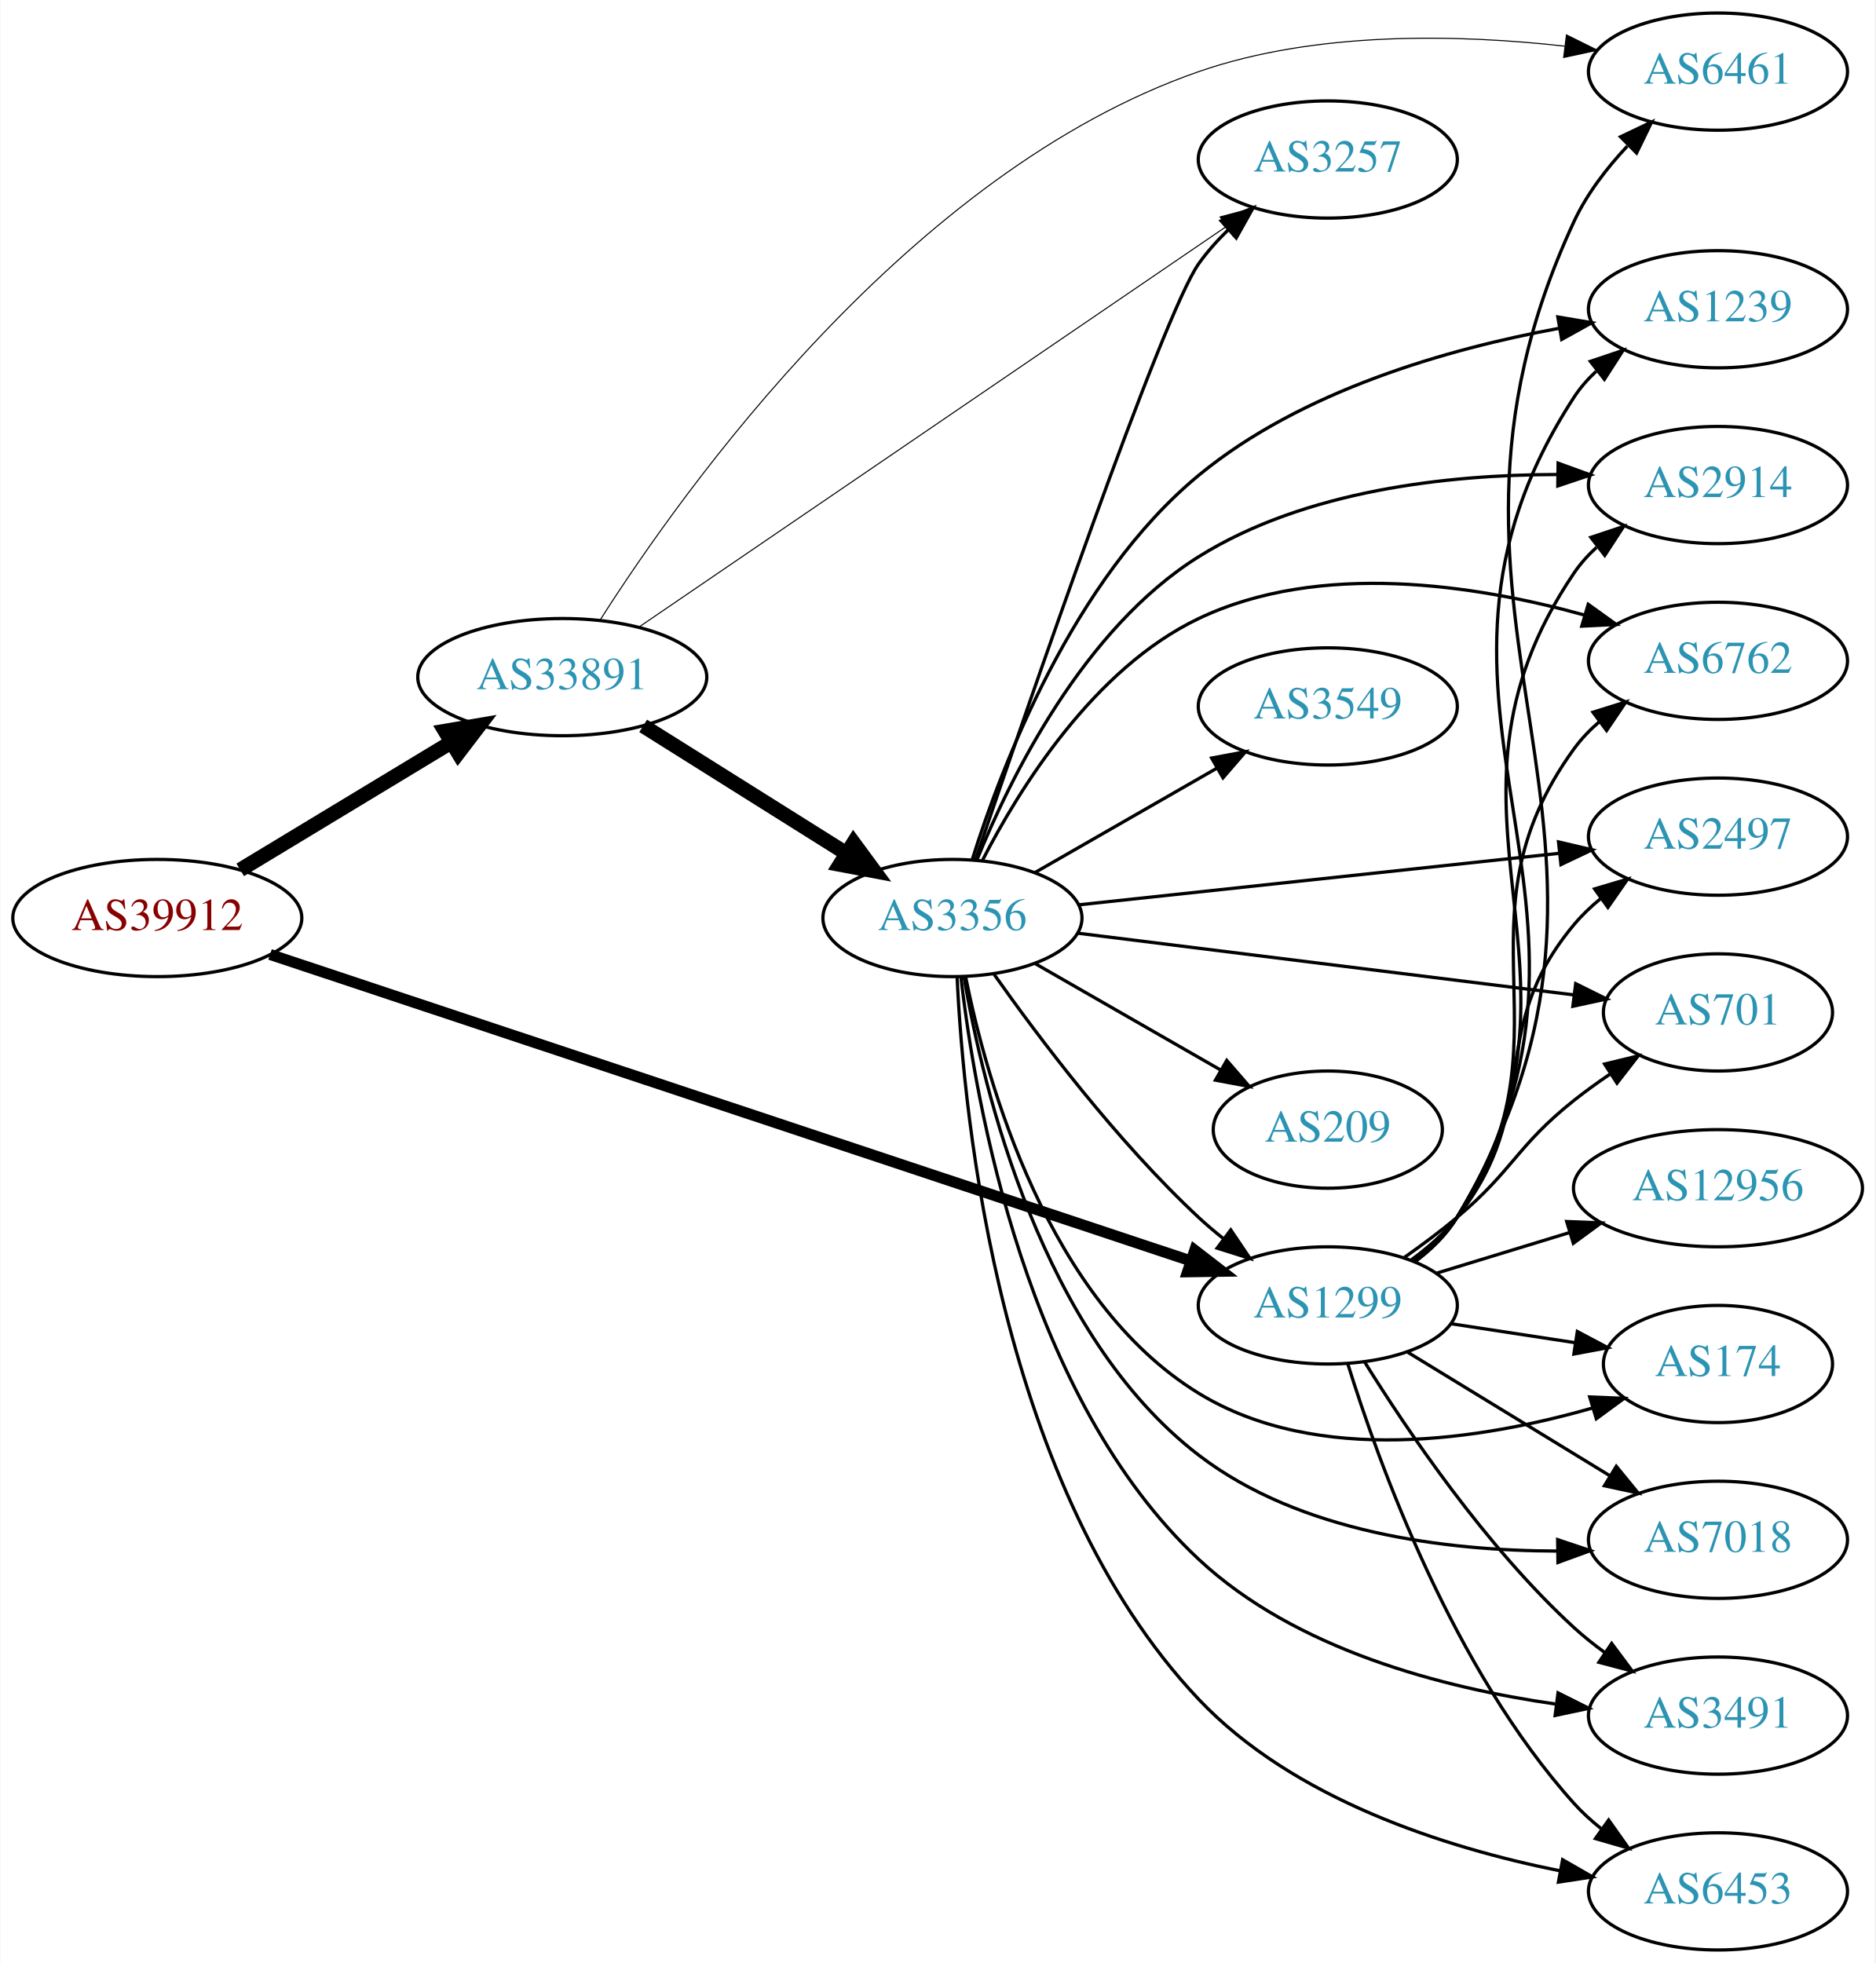
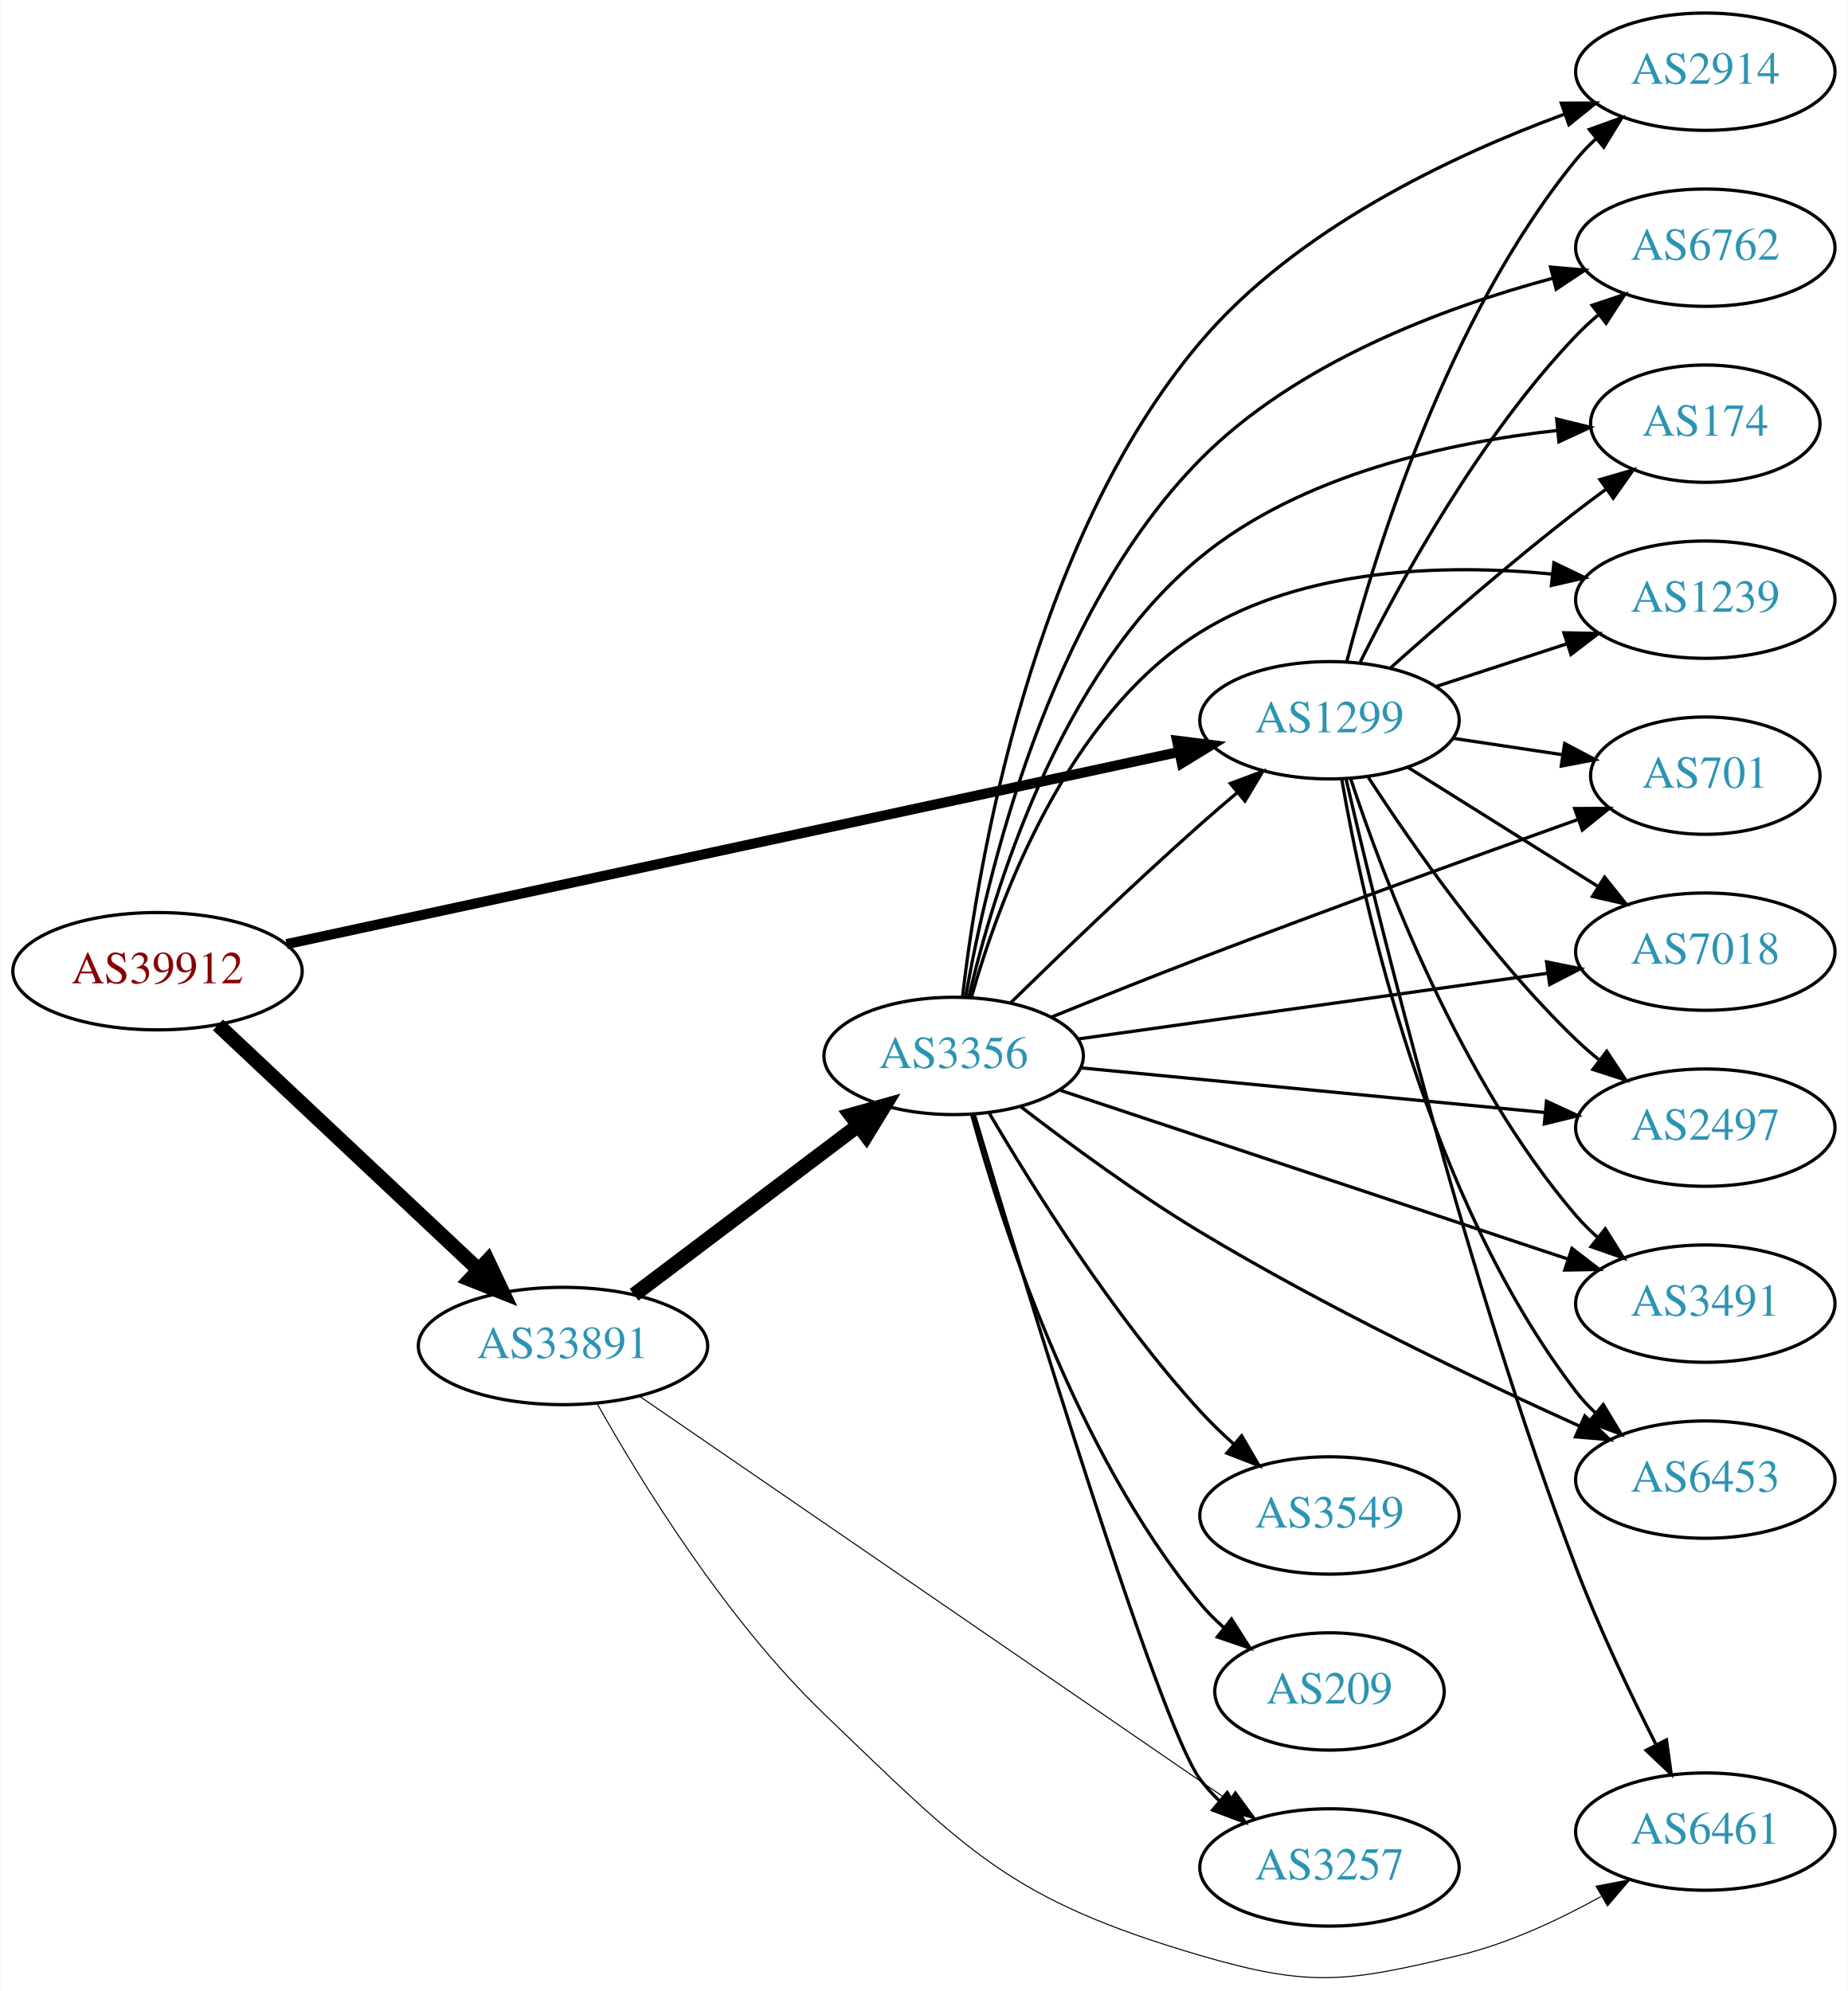
- <svg xmlns="http://www.w3.org/2000/svg" xmlns:xlink="http://www.w3.org/1999/xlink" width="576pt" height="603pt" viewBox="0.00 0.00 575.76 603.00">
-   <g id="graph0" class="graph" transform="scale(1 1) rotate(0) translate(4 599)">
-     <polygon fill="white" stroke="none" points="-4,4 -4,-599 571.762,-599 571.762,4 -4,4" />
+ <svg xmlns="http://www.w3.org/2000/svg" xmlns:xlink="http://www.w3.org/1999/xlink" width="567pt" height="611pt" viewBox="0.00 0.00 566.66 610.91">
+   <g id="graph0" class="graph" transform="scale(1 1) rotate(0) translate(4 606.908)">
+     <polygon fill="white" stroke="none" points="-4,4 -4,-606.908 562.663,-606.908 562.663,4 -4,4" />
    <g id="node1" class="node">
      <g id="a_node1">
        <a xlink:href="/asn/39912" xlink:title="AS39912 ~ oja.at GmbH [AT]">
-           <ellipse fill="#ffffff" stroke="black" cx="44.196" cy="-317" rx="44.393" ry="18" />
-           <text text-anchor="middle" x="44.196" y="-313.3" font-family="Times,serif" font-size="14.00" fill="#880000">AS39912</text>
+           <ellipse fill="#ffffff" stroke="black" cx="44.196" cy="-308.908" rx="44.393" ry="18" />
+           <text text-anchor="middle" x="44.196" y="-305.208" font-family="Times,serif" font-size="14.00" fill="#880000">AS39912</text>
        </a>
      </g>
    </g>
    <g id="node2" class="node">
      <g id="a_node2">
        <a xlink:href="/asn/1299" xlink:title="AS1299 ~ Telia Carrier [EU]">
-           <ellipse fill="#ffffff" stroke="black" cx="403.724" cy="-198" rx="39.794" ry="18" />
-           <text text-anchor="middle" x="403.724" y="-194.3" font-family="Times,serif" font-size="14.00" fill="#2c94b3">AS1299</text>
+           <ellipse fill="#ffffff" stroke="black" cx="403.724" cy="-385.908" rx="39.794" ry="18" />
+           <text text-anchor="middle" x="403.724" y="-382.208" font-family="Times,serif" font-size="14.00" fill="#2c94b3">AS1299</text>
        </a>
      </g>
    </g>
    <g id="edge1" class="edge">
-       <path fill="none" stroke="black" stroke-width="3.375" d="M78.831,-305.805C144.659,-283.895 290.295,-235.421 361.672,-211.664" />
-       <polygon fill="black" stroke="black" stroke-width="3.375" points="362.852,-214.96 371.235,-208.481 360.641,-208.318 362.852,-214.96" />
+       <path fill="none" stroke="black" stroke-width="3.094" d="M83.797,-317.222C150.4,-331.566 286.566,-360.892 357.497,-376.168" />
+       <polygon fill="black" stroke="black" stroke-width="3.094" points="356.96,-379.633 367.472,-378.316 358.434,-372.789 356.96,-379.633" />
    </g>
    <g id="node3" class="node">
      <g id="a_node3">
        <a xlink:href="/asn/33891" xlink:title="AS33891 ~ CORE-BACKBONE GMBH GLOBAL NETWORK [DE]">
-           <ellipse fill="#ffffff" stroke="black" cx="168.588" cy="-391" rx="44.393" ry="18" />
-           <text text-anchor="middle" x="168.588" y="-387.3" font-family="Times,serif" font-size="14.00" fill="#2c94b3">AS33891</text>
+           <ellipse fill="#ffffff" stroke="black" cx="168.588" cy="-193.908" rx="44.393" ry="18" />
+           <text text-anchor="middle" x="168.588" y="-190.208" font-family="Times,serif" font-size="14.00" fill="#2c94b3">AS33891</text>
        </a>
      </g>
    </g>
    <g id="edge2" class="edge">
-       <path fill="none" stroke="black" stroke-width="4.5" d="M69.67,-331.797C88.265,-343.04 114.038,-358.623 134.475,-370.979" />
-       <polygon fill="black" stroke="black" stroke-width="4.5" points="132.562,-374.424 143.157,-376.228 136.637,-367.685 132.562,-374.424" />
+       <path fill="none" stroke="black" stroke-width="4.5" d="M62.732,-292.432C83.636,-272.791 118.721,-239.824 142.494,-217.488" />
+       <polygon fill="black" stroke="black" stroke-width="4.5" points="145.493,-220.072 150.085,-210.355 140.101,-214.333 145.493,-220.072" />
    </g>
    <g id="node4" class="node">
      <g id="a_node4">
        <a xlink:href="/asn/2914" xlink:title="AS2914 ~ NTT America, Inc. [US]">
-           <ellipse fill="#ffffff" stroke="black" cx="523.566" cy="-450" rx="39.794" ry="18" />
-           <text text-anchor="middle" x="523.566" y="-446.3" font-family="Times,serif" font-size="14.00" fill="#2c94b3">AS2914</text>
+           <ellipse fill="#ffffff" stroke="black" cx="519.017" cy="-584.908" rx="39.794" ry="18" />
+           <text text-anchor="middle" x="519.017" y="-581.208" font-family="Times,serif" font-size="14.00" fill="#2c94b3">AS2914</text>
        </a>
      </g>
    </g>
    <g id="edge3" class="edge">
-       <path fill="none" stroke="black" d="M430.193,-211.509C435.241,-215.258 440.011,-219.764 443.37,-225 491.668,-300.282 429.162,-348.979 479.37,-423 481.306,-425.854 483.655,-428.466 486.246,-430.842" />
-       <polygon fill="black" stroke="black" points="484.519,-433.93 494.573,-437.272 488.797,-428.39 484.519,-433.93" />
+       <path fill="none" stroke="black" d="M409.039,-403.97C417.721,-437.34 439.921,-509.642 479.37,-557.908 481.215,-560.166 483.296,-562.318 485.509,-564.351" />
+       <polygon fill="black" stroke="black" points="483.44,-567.179 493.405,-570.778 487.859,-561.75 483.44,-567.179" />
    </g>
    <g id="node5" class="node">
      <g id="a_node5">
        <a xlink:href="/asn/6762" xlink:title="AS6762 ~ TELECOM ITALIA SPARKLE S.p.A. [IT]">
-           <ellipse fill="#ffffff" stroke="black" cx="523.566" cy="-396" rx="39.794" ry="18" />
-           <text text-anchor="middle" x="523.566" y="-392.3" font-family="Times,serif" font-size="14.00" fill="#2c94b3">AS6762</text>
+           <ellipse fill="#ffffff" stroke="black" cx="519.017" cy="-530.908" rx="39.794" ry="18" />
+           <text text-anchor="middle" x="519.017" y="-527.208" font-family="Times,serif" font-size="14.00" fill="#2c94b3">AS6762</text>
        </a>
      </g>
    </g>
    <g id="edge4" class="edge">
-       <path fill="none" stroke="black" d="M429.942,-211.675C435.003,-215.416 439.843,-219.877 443.37,-225 480.782,-279.336 440.581,-315.639 479.37,-369 481.58,-372.04 484.247,-374.815 487.158,-377.329" />
-       <polygon fill="black" stroke="black" points="485.175,-380.216 495.288,-383.377 489.353,-374.6 485.175,-380.216" />
+       <path fill="none" stroke="black" d="M413.195,-403.821C425.394,-428.351 449.733,-472.883 479.37,-503.908 481.437,-506.072 483.702,-508.169 486.066,-510.173" />
+       <polygon fill="black" stroke="black" points="484.297,-513.23 494.343,-516.596 488.589,-507.7 484.297,-513.23" />
    </g>
    <g id="node6" class="node">
      <g id="a_node6">
-         <a xlink:href="/asn/12956" xlink:title="AS12956 ~ TELXIUS [ES]">
-           <ellipse fill="#ffffff" stroke="black" cx="523.566" cy="-234" rx="44.393" ry="18" />
-           <text text-anchor="middle" x="523.566" y="-230.3" font-family="Times,serif" font-size="14.00" fill="#2c94b3">AS12956</text>
+         <a xlink:href="/asn/174" xlink:title="AS174 ~ Cogent Communications [US]">
+           <ellipse fill="#ffffff" stroke="black" cx="519.017" cy="-476.908" rx="35.194" ry="18" />
+           <text text-anchor="middle" x="519.017" y="-473.208" font-family="Times,serif" font-size="14.00" fill="#2c94b3">AS174</text>
        </a>
      </g>
    </g>
    <g id="edge5" class="edge">
-       <path fill="none" stroke="black" d="M437.237,-207.932C449.845,-211.784 464.488,-216.258 478.047,-220.4" />
-       <polygon fill="black" stroke="black" points="477.098,-223.769 487.684,-223.344 479.143,-217.075 477.098,-223.769" />
+       <path fill="none" stroke="black" d="M422.408,-401.939C437.277,-415.204 459.266,-434.328 479.37,-449.908 482.326,-452.199 485.458,-454.532 488.608,-456.819" />
+       <polygon fill="black" stroke="black" points="486.707,-459.762 496.885,-462.706 490.765,-454.058 486.707,-459.762" />
    </g>
    <g id="node7" class="node">
      <g id="a_node7">
-         <a xlink:href="/asn/2497" xlink:title="AS2497 ~ Internet Initiative Japan Inc. [JP]">
-           <ellipse fill="#ffffff" stroke="black" cx="523.566" cy="-342" rx="39.794" ry="18" />
-           <text text-anchor="middle" x="523.566" y="-338.3" font-family="Times,serif" font-size="14.00" fill="#2c94b3">AS2497</text>
+         <a xlink:href="/asn/1239" xlink:title="AS1239 ~ Sprint [US]">
+           <ellipse fill="#ffffff" stroke="black" cx="519.017" cy="-422.908" rx="39.794" ry="18" />
+           <text text-anchor="middle" x="519.017" y="-419.208" font-family="Times,serif" font-size="14.00" fill="#2c94b3">AS1239</text>
        </a>
      </g>
    </g>
    <g id="edge6" class="edge">
-       <path fill="none" stroke="black" d="M429.44,-212.047C434.527,-215.768 439.504,-220.127 443.37,-225 470.148,-258.748 451.738,-281.948 479.37,-315 481.781,-317.884 484.582,-320.554 487.577,-323.002" />
-       <polygon fill="black" stroke="black" points="485.668,-325.941 495.824,-328.959 489.766,-320.266 485.668,-325.941" />
+       <path fill="none" stroke="black" d="M436.282,-396.215C448.7,-400.27 463.133,-404.984 476.384,-409.312" />
+       <polygon fill="black" stroke="black" points="475.642,-412.751 486.235,-412.529 477.815,-406.097 475.642,-412.751" />
    </g>
    <g id="node8" class="node">
      <g id="a_node8">
-         <a xlink:href="/asn/6461" xlink:title="AS6461 ~ Zayo Bandwidth [US]">
-           <ellipse fill="#ffffff" stroke="black" cx="523.566" cy="-577" rx="39.794" ry="18" />
-           <text text-anchor="middle" x="523.566" y="-573.3" font-family="Times,serif" font-size="14.00" fill="#2c94b3">AS6461</text>
+         <a xlink:href="/asn/701" xlink:title="AS701 ~ UUNET [US]">
+           <ellipse fill="#ffffff" stroke="black" cx="519.017" cy="-368.908" rx="35.194" ry="18" />
+           <text text-anchor="middle" x="519.017" y="-365.208" font-family="Times,serif" font-size="14.00" fill="#2c94b3">AS701</text>
        </a>
      </g>
    </g>
    <g id="edge7" class="edge">
-       <path fill="none" stroke="black" d="M430.439,-211.356C435.474,-215.113 440.177,-219.662 443.37,-225 513.663,-342.52 421.596,-406.846 479.37,-531 483.29,-539.424 489.354,-547.315 495.711,-554.102" />
-       <polygon fill="black" stroke="black" points="493.632,-556.97 503.197,-561.528 498.562,-552 493.632,-556.97" />
+       <path fill="none" stroke="black" d="M441.507,-380.389C452.291,-378.771 464.174,-376.988 475.295,-375.319" />
+       <polygon fill="black" stroke="black" points="475.87,-378.772 485.239,-373.827 474.831,-371.85 475.87,-378.772" />
    </g>
    <g id="node9" class="node">
      <g id="a_node9">
-         <a xlink:href="/asn/174" xlink:title="AS174 ~ Cogent Communications [US]">
-           <ellipse fill="#ffffff" stroke="black" cx="523.566" cy="-180" rx="35.194" ry="18" />
-           <text text-anchor="middle" x="523.566" y="-176.3" font-family="Times,serif" font-size="14.00" fill="#2c94b3">AS174</text>
+         <a xlink:href="/asn/6461" xlink:title="AS6461 ~ Zayo Bandwidth [US]">
+           <ellipse fill="#ffffff" stroke="black" cx="519.017" cy="-44.908" rx="39.794" ry="18" />
+           <text text-anchor="middle" x="519.017" y="-41.209" font-family="Times,serif" font-size="14.00" fill="#2c94b3">AS6461</text>
        </a>
      </g>
    </g>
    <g id="edge8" class="edge">
-       <path fill="none" stroke="black" d="M441.687,-192.354C453.71,-190.518 467.156,-188.464 479.581,-186.566" />
-       <polygon fill="black" stroke="black" points="480.367,-189.987 489.723,-185.017 479.31,-183.067 480.367,-189.987" />
+       <path fill="none" stroke="black" d="M408.798,-367.924C418.707,-325.211 445.741,-214.612 479.37,-125.908 486.414,-107.328 496.031,-87.158 503.909,-71.594" />
+       <polygon fill="black" stroke="black" points="507.097,-73.047 508.551,-62.553 500.87,-69.85 507.097,-73.047" />
    </g>
    <g id="node10" class="node">
      <g id="a_node10">
        <a xlink:href="/asn/7018" xlink:title="AS7018 ~ AT&amp;T Services, Inc. [US]">
-           <ellipse fill="#ffffff" stroke="black" cx="523.566" cy="-126" rx="39.794" ry="18" />
-           <text text-anchor="middle" x="523.566" y="-122.3" font-family="Times,serif" font-size="14.00" fill="#2c94b3">AS7018</text>
+           <ellipse fill="#ffffff" stroke="black" cx="519.017" cy="-314.908" rx="39.794" ry="18" />
+           <text text-anchor="middle" x="519.017" y="-311.208" font-family="Times,serif" font-size="14.00" fill="#2c94b3">AS7018</text>
        </a>
      </g>
    </g>
    <g id="edge9" class="edge">
-       <path fill="none" stroke="black" d="M428.288,-183.603C446.111,-172.713 470.784,-157.638 490.419,-145.642" />
-       <polygon fill="black" stroke="black" points="492.335,-148.573 499.043,-140.372 488.685,-142.599 492.335,-148.573" />
+       <path fill="none" stroke="black" d="M427.65,-371.541C444.431,-361.024 467.419,-346.618 486.009,-334.968" />
+       <polygon fill="black" stroke="black" points="488.121,-337.775 494.735,-329.499 484.403,-331.843 488.121,-337.775" />
    </g>
    <g id="node11" class="node">
      <g id="a_node11">
-         <a xlink:href="/asn/3491" xlink:title="AS3491 ~ PCCW Global, Inc. [US]">
-           <ellipse fill="#ffffff" stroke="black" cx="523.566" cy="-72" rx="39.794" ry="18" />
-           <text text-anchor="middle" x="523.566" y="-68.3" font-family="Times,serif" font-size="14.00" fill="#2c94b3">AS3491</text>
+         <a xlink:href="/asn/2497" xlink:title="AS2497 ~ Internet Initiative Japan Inc. [JP]">
+           <ellipse fill="#ffffff" stroke="black" cx="519.017" cy="-260.908" rx="39.794" ry="18" />
+           <text text-anchor="middle" x="519.017" y="-257.208" font-family="Times,serif" font-size="14.00" fill="#2c94b3">AS2497</text>
        </a>
      </g>
    </g>
    <g id="edge10" class="edge">
-       <path fill="none" stroke="black" d="M414.971,-180.729C428.041,-159.684 452.23,-123.866 479.37,-99 482.294,-96.321 485.52,-93.752 488.851,-91.337" />
-       <polygon fill="black" stroke="black" points="490.908,-94.171 497.237,-85.674 486.991,-88.369 490.908,-94.171" />
+       <path fill="none" stroke="black" d="M415.455,-368.683C428.828,-348.039 453.138,-313.084 479.37,-287.908 481.529,-285.836 483.86,-283.805 486.269,-281.846" />
+       <polygon fill="black" stroke="black" points="488.776,-284.337 494.628,-275.505 484.546,-278.761 488.776,-284.337" />
    </g>
    <g id="node12" class="node">
      <g id="a_node12">
-         <a xlink:href="/asn/6453" xlink:title="AS6453 ~ TATA COMMUNICATIONS (AMERICA) INC [US]">
-           <ellipse fill="#ffffff" stroke="black" cx="523.566" cy="-18" rx="39.794" ry="18" />
-           <text text-anchor="middle" x="523.566" y="-14.3" font-family="Times,serif" font-size="14.00" fill="#2c94b3">AS6453</text>
+         <a xlink:href="/asn/3491" xlink:title="AS3491 ~ PCCW Global, Inc. [US]">
+           <ellipse fill="#ffffff" stroke="black" cx="519.017" cy="-206.908" rx="39.794" ry="18" />
+           <text text-anchor="middle" x="519.017" y="-203.208" font-family="Times,serif" font-size="14.00" fill="#2c94b3">AS3491</text>
        </a>
      </g>
    </g>
    <g id="edge11" class="edge">
-       <path fill="none" stroke="black" d="M409.856,-180.09C419.361,-149.45 442.191,-86.292 479.37,-45 481.885,-42.207 484.756,-39.597 487.794,-37.186" />
-       <polygon fill="black" stroke="black" points="489.978,-39.928 496.102,-31.282 485.923,-34.222 489.978,-39.928" />
+       <path fill="none" stroke="black" d="M410.27,-367.83C420.251,-337.512 443.587,-275.646 479.37,-233.908 481.318,-231.637 483.498,-229.463 485.803,-227.406" />
+       <polygon fill="black" stroke="black" points="488.34,-229.859 493.974,-220.887 483.974,-224.388 488.34,-229.859" />
    </g>
    <g id="node13" class="node">
      <g id="a_node13">
-         <a xlink:href="/asn/1239" xlink:title="AS1239 ~ Sprint [US]">
-           <ellipse fill="#ffffff" stroke="black" cx="523.566" cy="-504" rx="39.794" ry="18" />
-           <text text-anchor="middle" x="523.566" y="-500.3" font-family="Times,serif" font-size="14.00" fill="#2c94b3">AS1239</text>
+         <a xlink:href="/asn/6453" xlink:title="AS6453 ~ TATA COMMUNICATIONS (AMERICA) INC [US]">
+           <ellipse fill="#ffffff" stroke="black" cx="519.017" cy="-152.908" rx="39.794" ry="18" />
+           <text text-anchor="middle" x="519.017" y="-149.208" font-family="Times,serif" font-size="14.00" fill="#2c94b3">AS6453</text>
        </a>
      </g>
    </g>
    <g id="edge12" class="edge">
-       <path fill="none" stroke="black" d="M430.341,-211.416C435.381,-215.17 440.111,-219.702 443.37,-225 502.644,-321.367 417.65,-382.181 479.37,-477 481.252,-479.891 483.563,-482.527 486.128,-484.92" />
-       <polygon fill="black" stroke="black" points="484.376,-487.991 494.415,-491.377 488.678,-482.47 484.376,-487.991" />
+       <path fill="none" stroke="black" d="M407.473,-367.892C414.044,-329.762 433.646,-239.52 479.37,-179.908 481.145,-177.595 483.174,-175.402 485.352,-173.342" />
+       <polygon fill="black" stroke="black" points="487.709,-175.935 493.181,-166.862 483.246,-170.542 487.709,-175.935" />
+     </g>
+     <g id="edge15" class="edge">
+       <path fill="none" stroke="black" stroke-width="0.321" d="M179.046,-176.255C192.343,-152.57 218.37,-110.11 248.784,-80.909 292.705,-38.739 305.651,-24.046 364.077,-6.908 397.894,3.01 409.101,1.312 443.37,-6.908 458.504,-10.539 474.031,-17.775 486.976,-24.968" />
+       <polygon fill="black" stroke="black" stroke-width="0.321" points="485.498,-28.157 495.904,-30.146 489.01,-22.101 485.498,-28.157" />
    </g>
    <g id="node14" class="node">
      <g id="a_node14">
-         <a xlink:href="/asn/701" xlink:title="AS701 ~ UUNET [US]">
-           <ellipse fill="#ffffff" stroke="black" cx="523.566" cy="-288" rx="35.194" ry="18" />
-           <text text-anchor="middle" x="523.566" y="-284.3" font-family="Times,serif" font-size="14.00" fill="#2c94b3">AS701</text>
+         <a xlink:href="/asn/3257" xlink:title="AS3257 ~ GTT [DE]">
+           <ellipse fill="#ffffff" stroke="black" cx="403.724" cy="-33.908" rx="39.794" ry="18" />
+           <text text-anchor="middle" x="403.724" y="-30.209" font-family="Times,serif" font-size="14.00" fill="#2c94b3">AS3257</text>
        </a>
      </g>
    </g>
    <g id="edge13" class="edge">
-       <path fill="none" stroke="black" d="M427.291,-212.774C432.696,-216.58 438.352,-220.794 443.37,-225 460.711,-239.536 461.663,-246.913 479.37,-261 482.891,-263.801 486.719,-266.555 490.592,-269.17" />
-       <polygon fill="black" stroke="black" points="488.745,-272.144 499.042,-274.638 492.548,-266.267 488.745,-272.144" />
-     </g>
-     <g id="edge16" class="edge">
-       <path fill="none" stroke="black" stroke-width="0.321" d="M180.187,-408.503C205.715,-448.621 275.14,-546.13 364.077,-577 400.316,-589.579 444.088,-588.457 476.44,-584.827" />
-       <polygon fill="black" stroke="black" stroke-width="0.321" points="477.027,-588.281 486.519,-583.574 476.164,-581.334 477.027,-588.281" />
+       <path fill="none" stroke="black" stroke-width="0.321" d="M191.942,-178.567C234.108,-149.629 325.396,-86.978 372.798,-54.447" />
+       <polygon fill="black" stroke="black" stroke-width="0.321" points="374.851,-57.282 381.116,-48.738 370.89,-51.511 374.851,-57.282" />
    </g>
    <g id="node15" class="node">
      <g id="a_node15">
-         <a xlink:href="/asn/3257" xlink:title="AS3257 ~ GTT [DE]">
-           <ellipse fill="#ffffff" stroke="black" cx="403.724" cy="-550" rx="39.794" ry="18" />
-           <text text-anchor="middle" x="403.724" y="-546.3" font-family="Times,serif" font-size="14.00" fill="#2c94b3">AS3257</text>
+         <a xlink:href="/asn/3356" xlink:title="AS3356 ~ Level 3 Parent, LLC [US]">
+           <ellipse fill="#ffffff" stroke="black" cx="288.431" cy="-282.908" rx="39.794" ry="18" />
+           <text text-anchor="middle" x="288.431" y="-279.208" font-family="Times,serif" font-size="14.00" fill="#2c94b3">AS3356</text>
        </a>
      </g>
    </g>
    <g id="edge14" class="edge">
-       <path fill="none" stroke="black" stroke-width="0.321" d="M192.367,-406.535C234.649,-435.372 325.261,-497.17 372.568,-529.434" />
-       <polygon fill="black" stroke="black" stroke-width="0.321" points="370.642,-532.357 380.876,-535.1 374.587,-526.574 370.642,-532.357" />
+       <path fill="none" stroke="black" stroke-width="4.5" d="M190.385,-209.615C209.518,-224.065 238.049,-245.613 259.229,-261.609" />
+       <polygon fill="black" stroke="black" stroke-width="4.5" points="256.883,-264.772 267.236,-267.656 261.629,-258.487 256.883,-264.772" />
+     </g>
+     <g id="edge18" class="edge">
+       <path fill="none" stroke="black" d="M306.02,-299.318C320.946,-313.929 343.613,-335.742 364.077,-353.908 367.713,-357.136 371.601,-360.477 375.457,-363.729" />
+       <polygon fill="black" stroke="black" points="373.316,-366.501 383.239,-370.214 377.797,-361.123 373.316,-366.501" />
+     </g>
+     <g id="edge22" class="edge">
+       <path fill="none" stroke="black" d="M291.133,-300.959C295.809,-341.414 312.175,-440.587 364.077,-501.908 393.446,-536.607 441.117,-559.109 475.636,-571.812" />
+       <polygon fill="black" stroke="black" points="474.849,-575.246 485.444,-575.289 477.189,-568.649 474.849,-575.246" />
+     </g>
+     <g id="edge23" class="edge">
+       <path fill="none" stroke="black" d="M292.116,-301.02C298.358,-337.045 317.056,-418.308 364.077,-465.908 393.362,-495.554 438.248,-512.395 472.008,-521.468" />
+       <polygon fill="black" stroke="black" points="471.544,-524.962 482.099,-524.04 473.273,-518.178 471.544,-524.962" />
+     </g>
+     <g id="edge19" class="edge">
+       <path fill="none" stroke="black" d="M293.052,-300.805C300.496,-332.877 320.604,-400.131 364.077,-435.908 395.043,-461.392 440.316,-471.161 473.755,-474.841" />
+       <polygon fill="black" stroke="black" points="473.435,-478.327 483.724,-475.799 474.105,-471.359 473.435,-478.327" />
+     </g>
+     <g id="edge21" class="edge">
+       <path fill="none" stroke="black" d="M293.907,-301.01C302.204,-330.283 322.992,-387.309 364.077,-412.908 396.074,-432.845 439.427,-433.88 471.973,-430.773" />
+       <polygon fill="black" stroke="black" points="472.583,-434.226 482.132,-429.637 471.805,-427.27 472.583,-434.226" />
+     </g>
+     <g id="edge27" class="edge">
+       <path fill="none" stroke="black" d="M318.411,-294.816C332.201,-300.415 348.946,-307.117 364.077,-312.908 403.382,-327.951 448.686,-344.315 479.919,-355.447" />
+       <polygon fill="black" stroke="black" points="478.945,-358.815 489.539,-358.869 481.291,-352.22 478.945,-358.815" />
+     </g>
+     <g id="edge25" class="edge">
+       <path fill="none" stroke="black" d="M326.411,-288.085C365.633,-293.576 427.723,-302.268 470.536,-308.262" />
+       <polygon fill="black" stroke="black" points="470.321,-311.766 480.71,-309.686 471.292,-304.833 470.321,-311.766" />
+     </g>
+     <g id="edge20" class="edge">
+       <path fill="none" stroke="black" d="M327.434,-279.251C366.489,-275.492 427.415,-269.628 469.831,-265.546" />
+       <polygon fill="black" stroke="black" points="470.304,-269.017 479.923,-264.575 469.634,-262.049 470.304,-269.017" />
+     </g>
+     <g id="edge24" class="edge">
+       <path fill="none" stroke="black" d="M321.215,-272.341C361.816,-258.842 432.162,-235.453 476.832,-220.601" />
+       <polygon fill="black" stroke="black" points="478.118,-223.862 486.503,-217.386 475.909,-217.22 478.118,-223.862" />
+     </g>
+     <g id="edge28" class="edge">
+       <path fill="none" stroke="black" d="M309.083,-267.296C323.785,-255.965 344.625,-240.633 364.077,-228.908 402.364,-205.832 448.628,-183.708 480.38,-169.342" />
+       <polygon fill="black" stroke="black" points="482.053,-172.428 489.743,-165.14 479.187,-166.041 482.053,-172.428" />
+     </g>
+     <g id="edge26" class="edge">
+       <path fill="none" stroke="black" d="M294.768,-264.927C309.648,-215.121 351.344,-77.916 364.077,-60.908 365.825,-58.574 367.834,-56.367 369.999,-54.296" />
+       <polygon fill="black" stroke="black" points="372.359,-56.886 377.803,-47.797 367.879,-51.508 372.359,-56.886" />
    </g>
    <g id="node16" class="node">
      <g id="a_node16">
-         <a xlink:href="/asn/3356" xlink:title="AS3356 ~ Level 3 Parent, LLC [US]">
-           <ellipse fill="#ffffff" stroke="black" cx="288.431" cy="-317" rx="39.794" ry="18" />
-           <text text-anchor="middle" x="288.431" y="-313.3" font-family="Times,serif" font-size="14.00" fill="#2c94b3">AS3356</text>
-         </a>
-       </g>
-     </g>
-     <g id="edge15" class="edge">
-       <path fill="none" stroke="black" stroke-width="4.5" d="M193.435,-376.025C211.399,-364.745 236.2,-349.171 255.816,-336.853" />
-       <polygon fill="black" stroke="black" stroke-width="4.5" points="258.046,-340.102 264.421,-331.449 253.858,-333.433 258.046,-340.102" />
-     </g>
-     <g id="edge17" class="edge">
-       <path fill="none" stroke="black" d="M301.107,-299.858C314.828,-280.422 338.932,-248.401 364.077,-225 366.474,-222.77 369.065,-220.577 371.732,-218.465" />
-       <polygon fill="black" stroke="black" points="373.919,-221.2 379.837,-212.413 369.73,-215.591 373.919,-221.2" />
-     </g>
-     <g id="edge22" class="edge">
-       <path fill="none" stroke="black" d="M295.887,-334.685C306.123,-359.974 328.624,-405.854 364.077,-428 396.817,-448.451 440.712,-453.182 474.005,-453.233" />
-       <polygon fill="black" stroke="black" points="474.46,-456.728 484.415,-453.1 474.37,-449.728 474.46,-456.728" />
-     </g>
-     <g id="edge25" class="edge">
-       <path fill="none" stroke="black" d="M297.556,-334.533C308.894,-356.638 331.767,-393.608 364.077,-409 401.347,-426.755 449.151,-419.333 482.467,-410.088" />
-       <polygon fill="black" stroke="black" points="483.711,-413.371 492.314,-407.187 481.733,-406.656 483.711,-413.371" />
-     </g>
-     <g id="edge20" class="edge">
-       <path fill="none" stroke="black" d="M327.147,-321.044C367.354,-325.356 431.121,-332.194 474.807,-336.879" />
-       <polygon fill="black" stroke="black" points="474.588,-340.375 484.904,-337.961 475.334,-333.415 474.588,-340.375" />
-     </g>
-     <g id="edge24" class="edge">
-       <path fill="none" stroke="black" d="M292.454,-299.031C298.972,-266.683 317.696,-199.378 364.077,-171 400.558,-148.679 451.048,-156.726 485.159,-166.526" />
-       <polygon fill="black" stroke="black" points="484.166,-169.883 494.752,-169.452 486.208,-163.187 484.166,-169.883" />
-     </g>
-     <g id="edge26" class="edge">
-       <path fill="none" stroke="black" d="M291.974,-298.918C297.858,-264.347 315.803,-189.025 364.077,-152 395.256,-128.087 440.135,-122.622 474.182,-122.541" />
-       <polygon fill="black" stroke="black" points="474.329,-126.044 484.374,-122.675 474.42,-119.044 474.329,-126.044" />
-     </g>
-     <g id="edge28" class="edge">
-       <path fill="none" stroke="black" d="M291.04,-298.858C295.444,-260.246 311.156,-169.433 364.077,-120 393.78,-92.255 439.011,-80.515 473.562,-75.565" />
-       <polygon fill="black" stroke="black" points="474.439,-78.981 483.912,-74.236 473.548,-72.038 474.439,-78.981" />
-     </g>
-     <g id="edge27" class="edge">
-       <path fill="none" stroke="black" d="M289.859,-298.995C291.87,-255.106 303.032,-141.487 364.077,-77 393.195,-46.241 439.824,-31.413 474.982,-24.328" />
-       <polygon fill="black" stroke="black" points="475.845,-27.728 485.031,-22.449 474.558,-20.847 475.845,-27.728" />
-     </g>
-     <g id="edge29" class="edge">
-       <path fill="none" stroke="black" d="M294.456,-334.791C303.544,-363.766 325.443,-421.109 364.077,-453 395.592,-479.014 440.634,-491.849 474.652,-498.128" />
-       <polygon fill="black" stroke="black" points="474.38,-501.633 484.828,-499.874 475.563,-494.734 474.38,-501.633" />
-     </g>
-     <g id="edge23" class="edge">
-       <path fill="none" stroke="black" d="M326.888,-312.341C368.476,-307.168 435.499,-298.83 479.295,-293.383" />
-       <polygon fill="black" stroke="black" points="479.864,-296.839 489.355,-292.131 479,-289.892 479.864,-296.839" />
-     </g>
-     <g id="edge21" class="edge">
-       <path fill="none" stroke="black" d="M295.476,-334.881C311.205,-381.156 352.952,-502.331 364.077,-518 366.701,-521.696 369.855,-525.211 373.215,-528.467" />
-       <polygon fill="black" stroke="black" points="370.963,-531.147 380.774,-535.148 375.599,-525.903 370.963,-531.147" />
+         <a xlink:href="/asn/3549" xlink:title="AS3549 ~ Level 3 Parent, LLC [US]">
+           <ellipse fill="#ffffff" stroke="black" cx="403.724" cy="-141.908" rx="39.794" ry="18" />
+           <text text-anchor="middle" x="403.724" y="-138.208" font-family="Times,serif" font-size="14.00" fill="#2c94b3">AS3549</text>
+         </a>
+       </g>
+     </g>
+     <g id="edge16" class="edge">
+       <path fill="none" stroke="black" d="M299.447,-265.206C312.642,-242.69 337.327,-203.214 364.077,-173.908 367.201,-170.487 370.695,-167.105 374.27,-163.895" />
+       <polygon fill="black" stroke="black" points="376.786,-166.35 382.115,-157.193 372.239,-161.027 376.786,-166.35" />
    </g>
    <g id="node17" class="node">
      <g id="a_node17">
-         <a xlink:href="/asn/3549" xlink:title="AS3549 ~ Level 3 Parent, LLC [US]">
-           <ellipse fill="#ffffff" stroke="black" cx="403.724" cy="-382" rx="39.794" ry="18" />
-           <text text-anchor="middle" x="403.724" y="-378.3" font-family="Times,serif" font-size="14.00" fill="#2c94b3">AS3549</text>
-         </a>
-       </g>
-     </g>
-     <g id="edge18" class="edge">
-       <path fill="none" stroke="black" d="M313.735,-330.944C330.013,-340.283 351.649,-352.697 369.511,-362.945" />
-       <polygon fill="black" stroke="black" points="368.044,-366.138 378.46,-368.079 371.528,-360.067 368.044,-366.138" />
-     </g>
-     <g id="node18" class="node">
-       <g id="a_node18">
        <a xlink:href="/asn/209" xlink:title="AS209 ~ CenturyLink Communications, LLC [US]">
-           <ellipse fill="#ffffff" stroke="black" cx="403.724" cy="-252" rx="35.194" ry="18" />
-           <text text-anchor="middle" x="403.724" y="-248.3" font-family="Times,serif" font-size="14.00" fill="#2c94b3">AS209</text>
-         </a>
-       </g>
-     </g>
-     <g id="edge19" class="edge">
-       <path fill="none" stroke="black" d="M313.735,-303.056C330.345,-293.526 352.534,-280.795 370.6,-270.43" />
-       <polygon fill="black" stroke="black" points="372.688,-273.268 379.62,-265.255 369.204,-267.196 372.688,-273.268" />
+           <ellipse fill="#ffffff" stroke="black" cx="403.724" cy="-87.909" rx="35.194" ry="18" />
+           <text text-anchor="middle" x="403.724" y="-84.209" font-family="Times,serif" font-size="14.00" fill="#2c94b3">AS209</text>
+         </a>
+       </g>
+     </g>
+     <g id="edge17" class="edge">
+       <path fill="none" stroke="black" d="M293.923,-265.013C302.831,-232.31 325.295,-161.941 364.077,-114.908 366.212,-112.319 368.655,-109.867 371.251,-107.574" />
+       <polygon fill="black" stroke="black" points="373.659,-110.133 379.35,-101.196 369.328,-104.633 373.659,-110.133" />
    </g>
  </g>
</svg>
